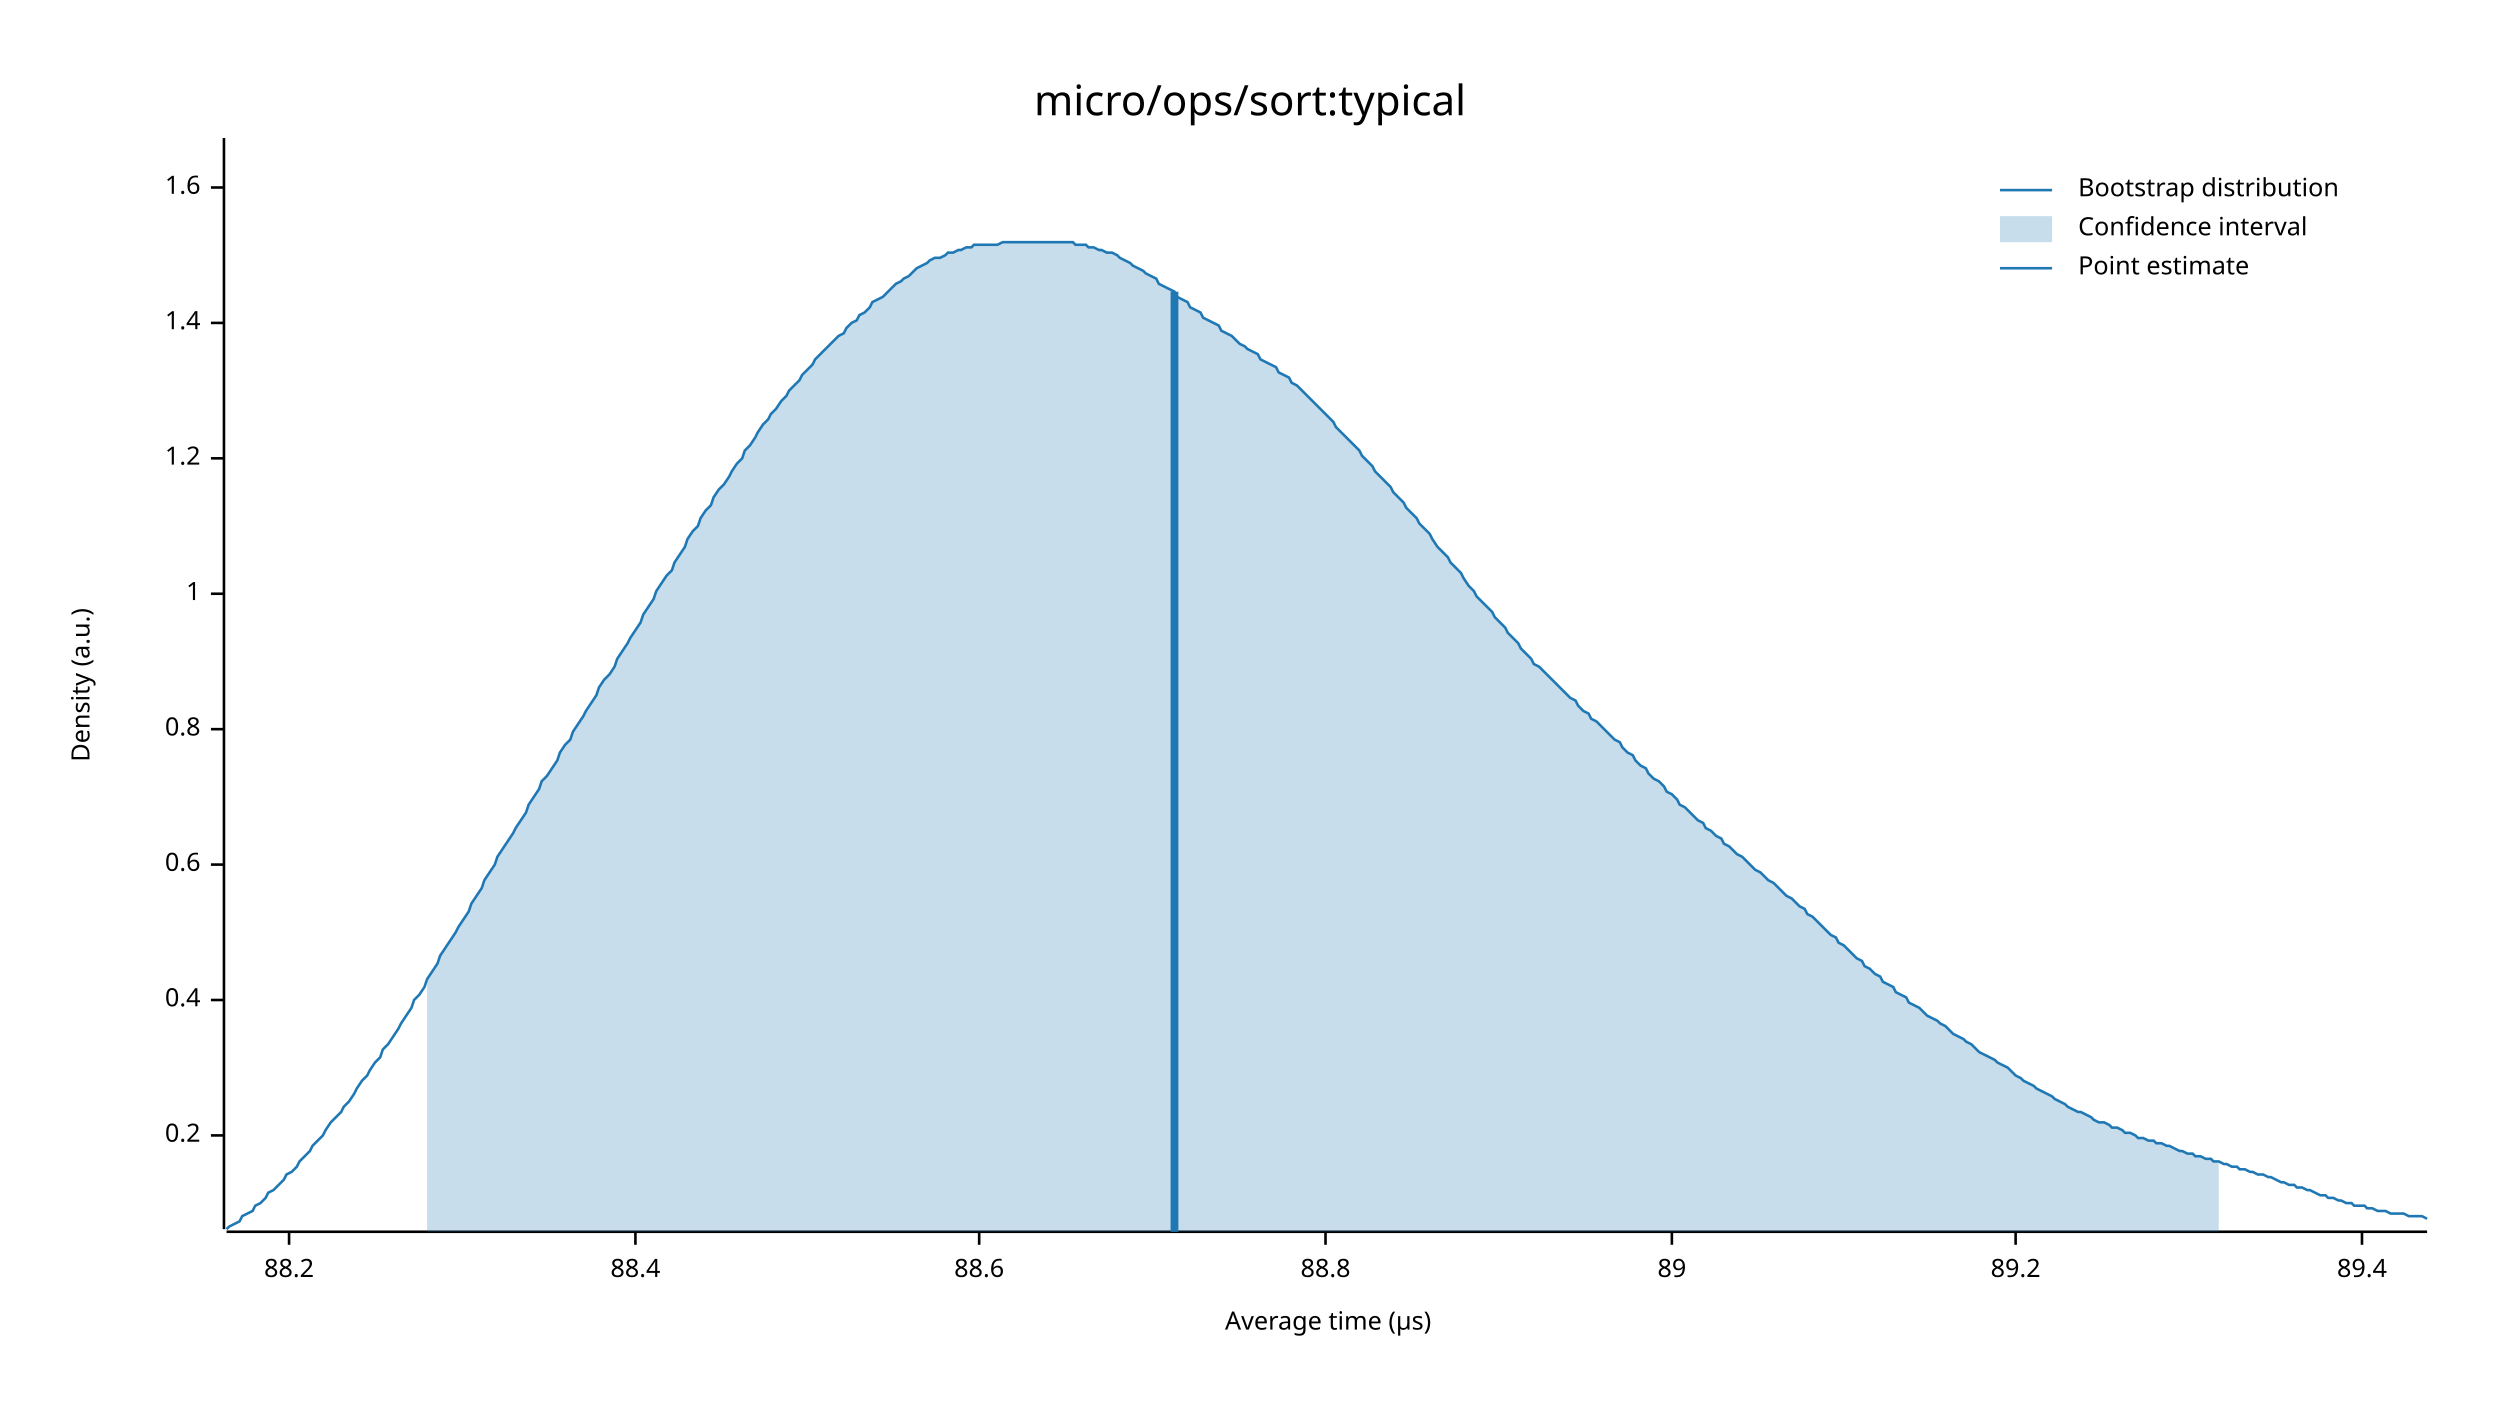
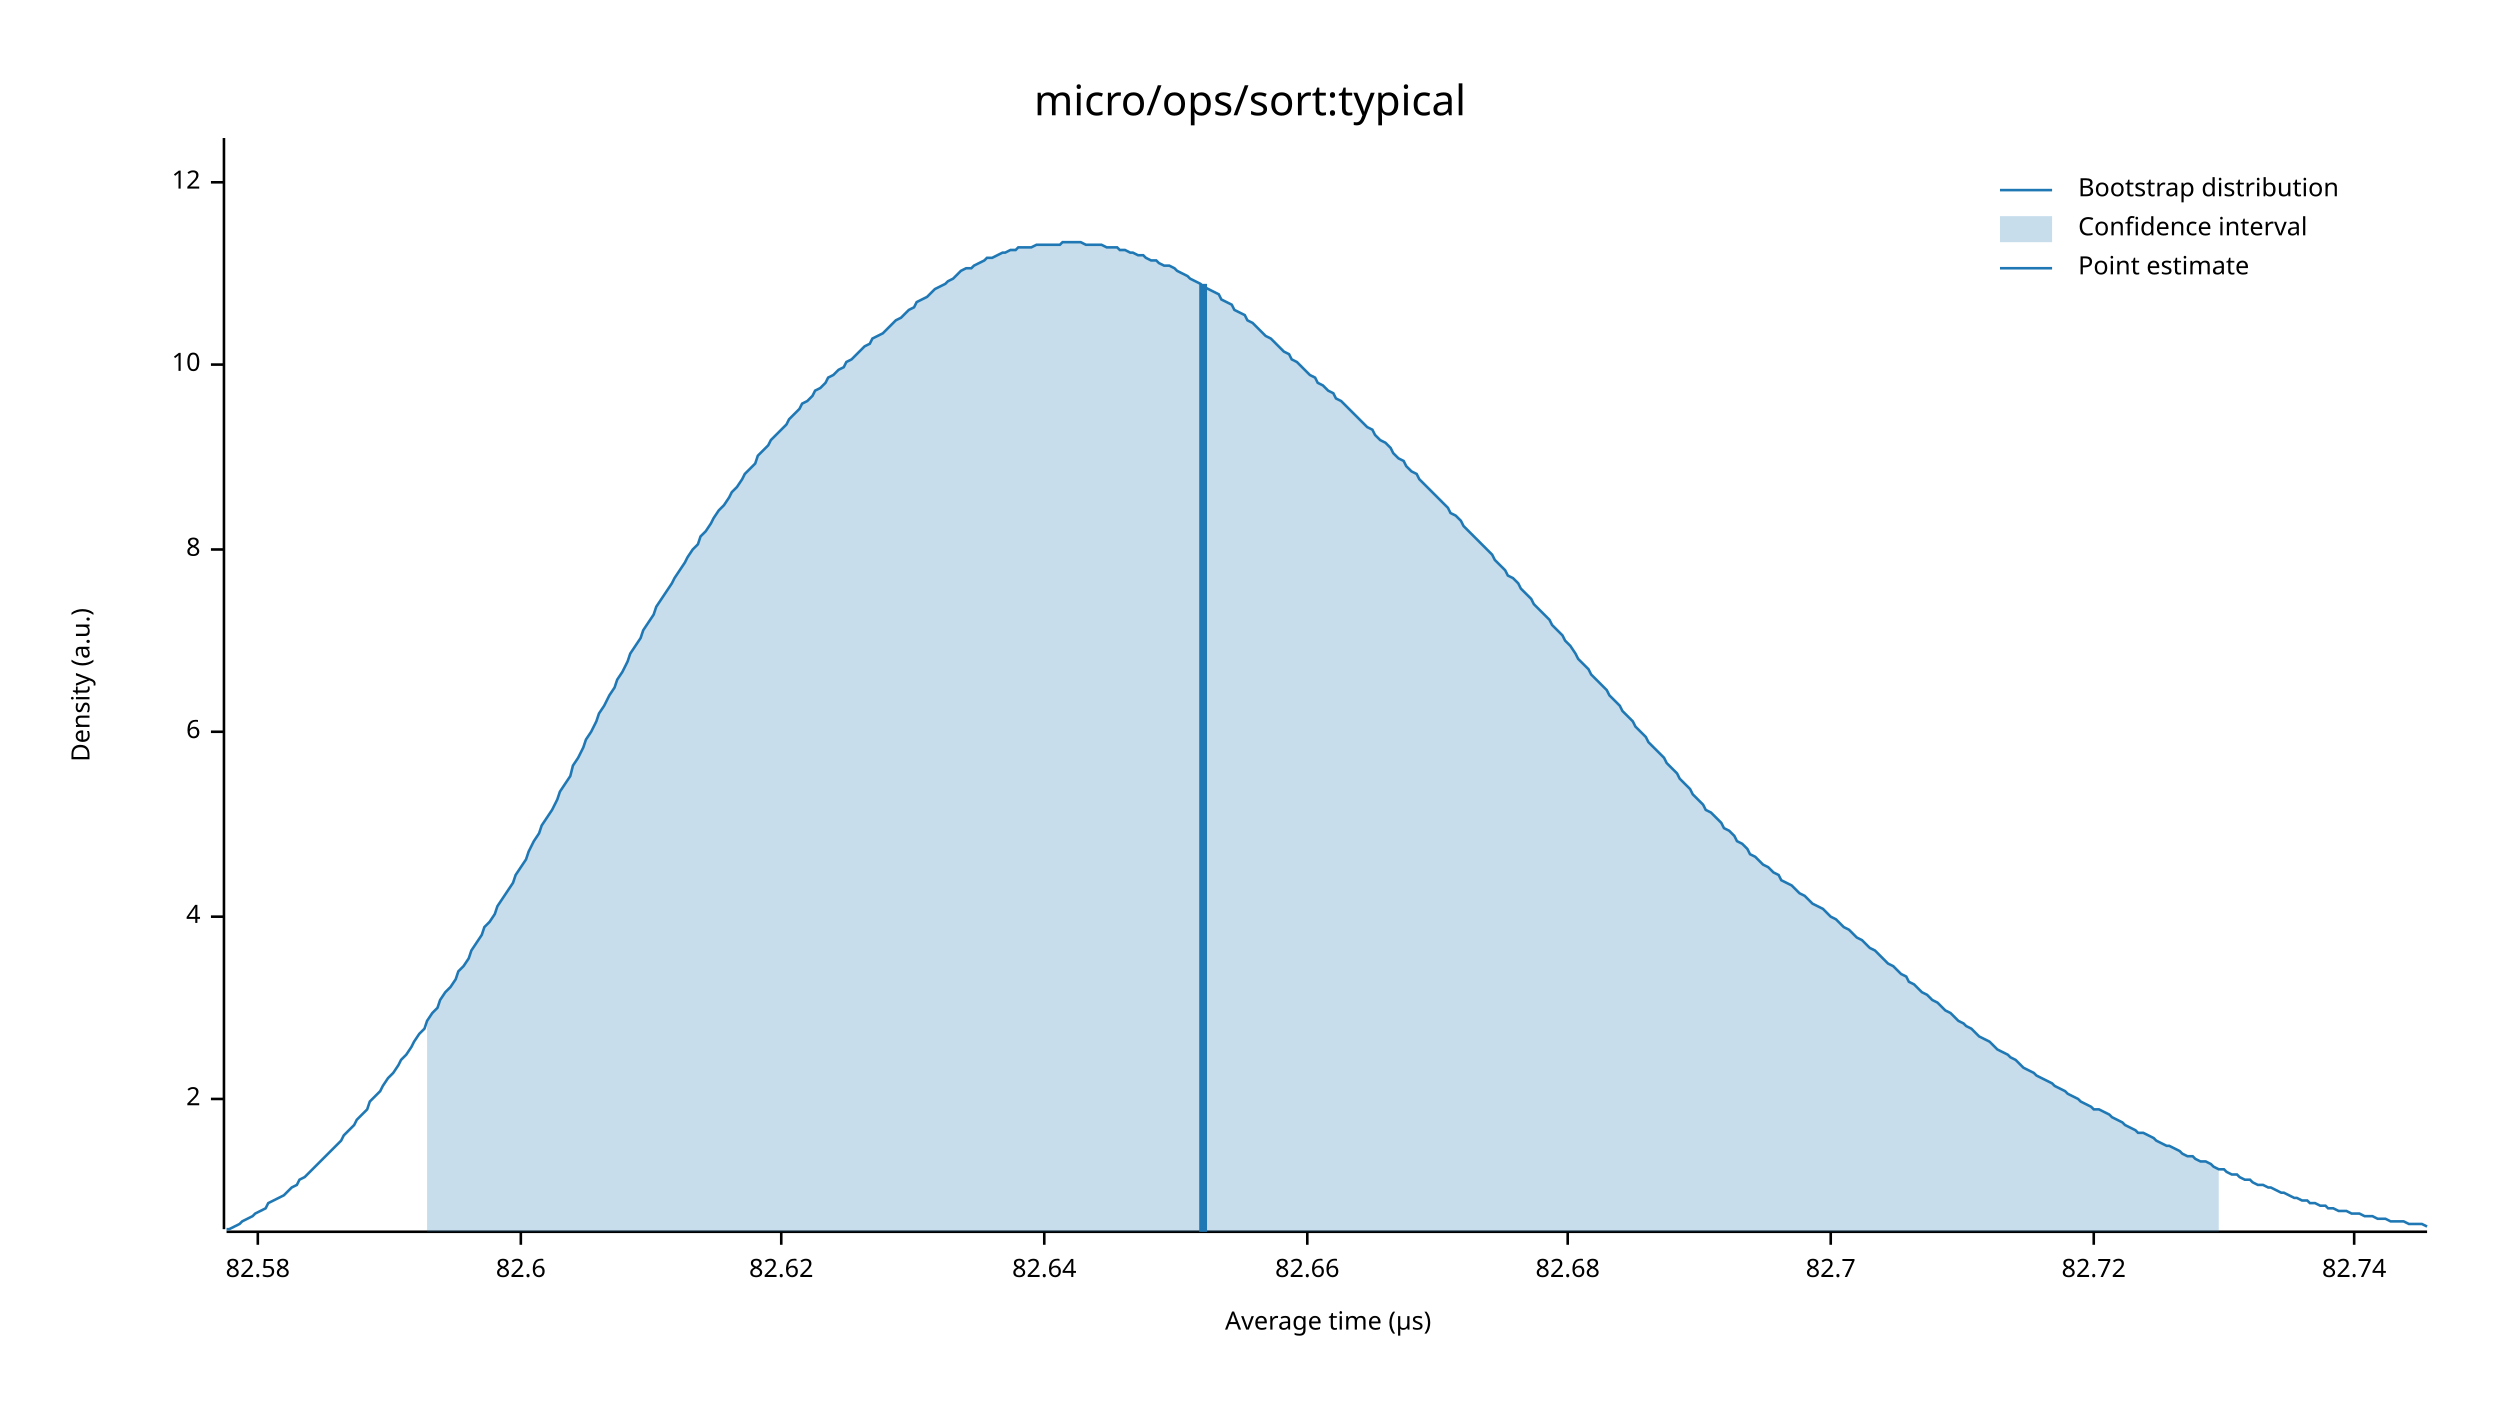
<svg xmlns="http://www.w3.org/2000/svg" width="960" height="540" viewBox="0 0 960 540">
  <text x="480" y="32" dy="0.76em" text-anchor="middle" font-family="sans-serif" font-size="16.129" opacity="1" fill="#000000">
micro/ops/sort:typical
</text>
  <text x="27" y="263" dy="0.76em" text-anchor="middle" font-family="sans-serif" font-size="9.677" opacity="1" fill="#000000" transform="rotate(270, 27, 263)">
Density (a.u.)
</text>
  <text x="510" y="513" dy="-0.5ex" text-anchor="middle" font-family="sans-serif" font-size="9.677" opacity="1" fill="#000000">
Average time (µs)
</text>
  <polyline fill="none" opacity="1" stroke="#000000" stroke-width="1" points="86,53 86,472 " />
-   <text x="77" y="436" dy="0.5ex" text-anchor="end" font-family="sans-serif" font-size="9.677" opacity="1" fill="#000000">
- 0.2
+   <text x="77" y="422" dy="0.5ex" text-anchor="end" font-family="sans-serif" font-size="9.677" opacity="1" fill="#000000">
+ 2
</text>
-   <polyline fill="none" opacity="1" stroke="#000000" stroke-width="1" points="81,436 86,436 " />
-   <text x="77" y="384" dy="0.5ex" text-anchor="end" font-family="sans-serif" font-size="9.677" opacity="1" fill="#000000">
- 0.4
+   <polyline fill="none" opacity="1" stroke="#000000" stroke-width="1" points="81,422 86,422 " />
+   <text x="77" y="352" dy="0.5ex" text-anchor="end" font-family="sans-serif" font-size="9.677" opacity="1" fill="#000000">
+ 4
</text>
-   <polyline fill="none" opacity="1" stroke="#000000" stroke-width="1" points="81,384 86,384 " />
-   <text x="77" y="332" dy="0.5ex" text-anchor="end" font-family="sans-serif" font-size="9.677" opacity="1" fill="#000000">
- 0.6
+   <polyline fill="none" opacity="1" stroke="#000000" stroke-width="1" points="81,352 86,352 " />
+   <text x="77" y="281" dy="0.5ex" text-anchor="end" font-family="sans-serif" font-size="9.677" opacity="1" fill="#000000">
+ 6
</text>
-   <polyline fill="none" opacity="1" stroke="#000000" stroke-width="1" points="81,332 86,332 " />
-   <text x="77" y="280" dy="0.5ex" text-anchor="end" font-family="sans-serif" font-size="9.677" opacity="1" fill="#000000">
- 0.8
+   <polyline fill="none" opacity="1" stroke="#000000" stroke-width="1" points="81,281 86,281 " />
+   <text x="77" y="211" dy="0.5ex" text-anchor="end" font-family="sans-serif" font-size="9.677" opacity="1" fill="#000000">
+ 8
</text>
-   <polyline fill="none" opacity="1" stroke="#000000" stroke-width="1" points="81,280 86,280 " />
-   <text x="77" y="228" dy="0.5ex" text-anchor="end" font-family="sans-serif" font-size="9.677" opacity="1" fill="#000000">
- 1
+   <polyline fill="none" opacity="1" stroke="#000000" stroke-width="1" points="81,211 86,211 " />
+   <text x="77" y="140" dy="0.5ex" text-anchor="end" font-family="sans-serif" font-size="9.677" opacity="1" fill="#000000">
+ 10
</text>
-   <polyline fill="none" opacity="1" stroke="#000000" stroke-width="1" points="81,228 86,228 " />
-   <text x="77" y="176" dy="0.5ex" text-anchor="end" font-family="sans-serif" font-size="9.677" opacity="1" fill="#000000">
- 1.2
+   <polyline fill="none" opacity="1" stroke="#000000" stroke-width="1" points="81,140 86,140 " />
+   <text x="77" y="70" dy="0.5ex" text-anchor="end" font-family="sans-serif" font-size="9.677" opacity="1" fill="#000000">
+ 12
</text>
-   <polyline fill="none" opacity="1" stroke="#000000" stroke-width="1" points="81,176 86,176 " />
-   <text x="77" y="124" dy="0.5ex" text-anchor="end" font-family="sans-serif" font-size="9.677" opacity="1" fill="#000000">
- 1.4
+   <polyline fill="none" opacity="1" stroke="#000000" stroke-width="1" points="81,70 86,70 " />
+   <polyline fill="none" opacity="1" stroke="#000000" stroke-width="1" points="87,473 932,473 " />
+   <text x="99" y="483" dy="0.76em" text-anchor="middle" font-family="sans-serif" font-size="9.677" opacity="1" fill="#000000">
+ 82.58
</text>
-   <polyline fill="none" opacity="1" stroke="#000000" stroke-width="1" points="81,124 86,124 " />
-   <text x="77" y="72" dy="0.5ex" text-anchor="end" font-family="sans-serif" font-size="9.677" opacity="1" fill="#000000">
- 1.6
+   <polyline fill="none" opacity="1" stroke="#000000" stroke-width="1" points="99,473 99,478 " />
+   <text x="200" y="483" dy="0.76em" text-anchor="middle" font-family="sans-serif" font-size="9.677" opacity="1" fill="#000000">
+ 82.6
</text>
-   <polyline fill="none" opacity="1" stroke="#000000" stroke-width="1" points="81,72 86,72 " />
-   <polyline fill="none" opacity="1" stroke="#000000" stroke-width="1" points="87,473 932,473 " />
-   <text x="111" y="483" dy="0.76em" text-anchor="middle" font-family="sans-serif" font-size="9.677" opacity="1" fill="#000000">
- 88.2
+   <polyline fill="none" opacity="1" stroke="#000000" stroke-width="1" points="200,473 200,478 " />
+   <text x="300" y="483" dy="0.76em" text-anchor="middle" font-family="sans-serif" font-size="9.677" opacity="1" fill="#000000">
+ 82.62
</text>
-   <polyline fill="none" opacity="1" stroke="#000000" stroke-width="1" points="111,473 111,478 " />
-   <text x="244" y="483" dy="0.76em" text-anchor="middle" font-family="sans-serif" font-size="9.677" opacity="1" fill="#000000">
- 88.4
+   <polyline fill="none" opacity="1" stroke="#000000" stroke-width="1" points="300,473 300,478 " />
+   <text x="401" y="483" dy="0.76em" text-anchor="middle" font-family="sans-serif" font-size="9.677" opacity="1" fill="#000000">
+ 82.64
</text>
-   <polyline fill="none" opacity="1" stroke="#000000" stroke-width="1" points="244,473 244,478 " />
-   <text x="376" y="483" dy="0.76em" text-anchor="middle" font-family="sans-serif" font-size="9.677" opacity="1" fill="#000000">
- 88.6
+   <polyline fill="none" opacity="1" stroke="#000000" stroke-width="1" points="401,473 401,478 " />
+   <text x="502" y="483" dy="0.76em" text-anchor="middle" font-family="sans-serif" font-size="9.677" opacity="1" fill="#000000">
+ 82.66
</text>
-   <polyline fill="none" opacity="1" stroke="#000000" stroke-width="1" points="376,473 376,478 " />
-   <text x="509" y="483" dy="0.76em" text-anchor="middle" font-family="sans-serif" font-size="9.677" opacity="1" fill="#000000">
- 88.8
+   <polyline fill="none" opacity="1" stroke="#000000" stroke-width="1" points="502,473 502,478 " />
+   <text x="602" y="483" dy="0.76em" text-anchor="middle" font-family="sans-serif" font-size="9.677" opacity="1" fill="#000000">
+ 82.68
</text>
-   <polyline fill="none" opacity="1" stroke="#000000" stroke-width="1" points="509,473 509,478 " />
-   <text x="642" y="483" dy="0.76em" text-anchor="middle" font-family="sans-serif" font-size="9.677" opacity="1" fill="#000000">
- 89
+   <polyline fill="none" opacity="1" stroke="#000000" stroke-width="1" points="602,473 602,478 " />
+   <text x="703" y="483" dy="0.76em" text-anchor="middle" font-family="sans-serif" font-size="9.677" opacity="1" fill="#000000">
+ 82.7
</text>
-   <polyline fill="none" opacity="1" stroke="#000000" stroke-width="1" points="642,473 642,478 " />
-   <text x="774" y="483" dy="0.76em" text-anchor="middle" font-family="sans-serif" font-size="9.677" opacity="1" fill="#000000">
- 89.2
+   <polyline fill="none" opacity="1" stroke="#000000" stroke-width="1" points="703,473 703,478 " />
+   <text x="804" y="483" dy="0.76em" text-anchor="middle" font-family="sans-serif" font-size="9.677" opacity="1" fill="#000000">
+ 82.72
</text>
-   <polyline fill="none" opacity="1" stroke="#000000" stroke-width="1" points="774,473 774,478 " />
-   <text x="907" y="483" dy="0.76em" text-anchor="middle" font-family="sans-serif" font-size="9.677" opacity="1" fill="#000000">
- 89.4
+   <polyline fill="none" opacity="1" stroke="#000000" stroke-width="1" points="804,473 804,478 " />
+   <text x="904" y="483" dy="0.76em" text-anchor="middle" font-family="sans-serif" font-size="9.677" opacity="1" fill="#000000">
+ 82.74
</text>
-   <polyline fill="none" opacity="1" stroke="#000000" stroke-width="1" points="907,473 907,478 " />
-   <polyline fill="none" opacity="1" stroke="#1F78B4" stroke-width="1" points="87,472 88,471 90,470 92,469 93,467 95,466 97,465 98,463 100,462 102,460 103,458 105,457 107,455 109,453 110,451 112,450 114,448 115,446 117,444 119,442 120,440 122,438 124,436 125,434 127,431 129,429 131,427 132,425 134,423 136,420 137,418 139,415 141,413 142,411 144,408 146,406 147,403 149,401 151,398 153,395 154,393 156,390 158,387 159,384 161,382 163,379 164,376 166,373 168,370 169,367 171,364 173,361 175,358 176,356 178,353 180,350 181,347 183,344 185,341 186,338 188,335 190,332 191,329 193,326 195,323 197,320 198,318 200,315 202,312 203,309 205,306 207,303 208,300 210,298 212,295 214,292 215,289 217,286 219,284 220,281 222,278 224,275 225,273 227,270 229,267 230,264 232,261 234,259 236,256 237,253 239,250 241,247 242,245 244,242 246,239 247,236 249,233 251,230 252,227 254,224 256,221 258,219 259,216 261,213 263,210 264,207 266,204 268,202 269,199 271,196 273,194 274,191 276,188 278,186 280,183 281,181 283,178 285,176 286,173 288,171 290,168 291,166 293,163 295,161 296,159 298,157 300,154 302,152 303,150 305,148 307,146 308,144 310,142 312,140 313,138 315,136 317,134 318,133 320,131 322,129 324,128 325,126 327,124 329,123 330,121 332,120 334,118 335,116 337,115 339,114 341,112 342,111 344,109 346,108 347,107 349,106 351,104 352,103 354,102 356,101 357,100 359,99 361,99 363,98 364,97 366,97 368,96 369,96 371,95 373,95 374,94 376,94 378,94 379,94 381,94 383,94 385,93 386,93 388,93 390,93 391,93 393,93 395,93 396,93 398,93 400,93 401,93 403,93 405,93 407,93 408,93 410,93 412,93 413,94 415,94 417,94 418,95 420,95 422,96 423,96 425,97 427,97 429,98 430,99 432,100 434,101 435,102 437,103 439,104 440,105 442,106 444,107 445,109 447,110 449,111 451,112 452,114 454,115 456,116 457,118 459,119 461,120 462,122 464,123 466,124 468,125 469,127 471,128 473,129 474,130 476,132 478,133 479,134 481,135 483,136 484,138 486,139 488,140 490,141 491,143 493,144 495,145 496,147 498,148 500,150 501,151 503,153 505,155 506,156 508,158 510,160 512,162 513,164 515,166 517,168 518,169 520,171 522,173 523,175 525,177 527,179 528,181 530,183 532,185 534,187 535,189 537,191 539,193 540,195 542,197 544,199 545,201 547,203 549,205 550,207 552,210 554,212 556,214 557,216 559,218 561,220 562,222 564,225 566,227 567,229 569,231 571,233 573,235 574,237 576,239 578,241 579,243 581,245 583,247 584,249 586,251 588,253 589,255 591,256 593,258 595,260 596,261 598,263 600,265 601,266 603,268 605,269 606,271 608,273 610,274 611,276 613,277 615,279 617,281 618,282 620,284 622,285 623,287 625,289 627,290 628,292 630,294 632,295 633,297 635,299 637,300 639,302 640,304 642,305 644,307 645,309 647,310 649,312 650,313 652,315 654,316 655,318 657,319 659,321 661,322 662,324 664,325 666,327 667,328 669,329 671,331 672,332 674,334 676,335 677,336 679,338 681,339 683,341 684,342 686,344 688,345 689,346 691,348 693,349 694,351 696,352 698,354 700,356 701,357 703,359 705,360 706,362 708,363 710,365 711,366 713,368 715,369 716,371 718,372 720,374 722,375 723,377 725,378 727,379 728,381 730,382 732,383 733,385 735,386 737,387 738,388 740,390 742,391 744,392 745,393 747,394 749,396 750,397 752,398 754,399 755,400 757,401 759,403 760,404 762,405 764,406 766,407 767,408 769,409 771,410 772,411 774,413 776,414 777,415 779,416 781,417 782,418 784,419 786,420 788,421 789,422 791,423 793,424 794,425 796,426 798,427 799,427 801,428 803,429 804,430 806,431 808,431 810,432 811,433 813,433 815,434 816,435 818,435 820,436 821,437 823,437 825,438 827,438 828,439 830,439 832,440 833,440 835,441 837,442 838,442 840,443 842,443 843,444 845,444 847,445 849,445 850,446 852,446 854,447 855,447 857,448 859,448 860,449 862,449 864,450 865,450 867,451 869,451 871,452 872,452 874,453 876,454 877,454 879,455 881,455 882,456 884,456 886,457 887,457 889,458 891,459 893,459 894,460 896,460 898,461 899,461 901,462 903,462 904,463 906,463 908,463 909,464 911,464 913,465 915,465 916,465 918,466 920,466 921,466 923,466 925,467 926,467 928,467 930,467 932,468 " />
-   <polygon opacity="0.25" fill="#1F78B4" points="164,376 166,373 168,370 169,367 171,364 173,361 175,358 176,356 178,353 180,350 181,347 183,344 185,341 186,338 188,335 190,332 191,329 193,326 195,323 197,320 198,318 200,315 202,312 203,309 205,306 207,303 208,300 210,298 212,295 214,292 215,289 217,286 219,284 220,281 222,278 224,275 225,273 227,270 229,267 230,264 232,261 234,259 236,256 237,253 239,250 241,247 242,245 244,242 246,239 247,236 249,233 251,230 252,227 254,224 256,221 258,219 259,216 261,213 263,210 264,207 266,204 268,202 269,199 271,196 273,194 274,191 276,188 278,186 280,183 281,181 283,178 285,176 286,173 288,171 290,168 291,166 293,163 295,161 296,159 298,157 300,154 302,152 303,150 305,148 307,146 308,144 310,142 312,140 313,138 315,136 317,134 318,133 320,131 322,129 324,128 325,126 327,124 329,123 330,121 332,120 334,118 335,116 337,115 339,114 341,112 342,111 344,109 346,108 347,107 349,106 351,104 352,103 354,102 356,101 357,100 359,99 361,99 363,98 364,97 366,97 368,96 369,96 371,95 373,95 374,94 376,94 378,94 379,94 381,94 383,94 385,93 386,93 388,93 390,93 391,93 393,93 395,93 396,93 398,93 400,93 401,93 403,93 405,93 407,93 408,93 410,93 412,93 413,94 415,94 417,94 418,95 420,95 422,96 423,96 425,97 427,97 429,98 430,99 432,100 434,101 435,102 437,103 439,104 440,105 442,106 444,107 445,109 447,110 449,111 451,112 452,114 454,115 456,116 457,118 459,119 461,120 462,122 464,123 466,124 468,125 469,127 471,128 473,129 474,130 476,132 478,133 479,134 481,135 483,136 484,138 486,139 488,140 490,141 491,143 493,144 495,145 496,147 498,148 500,150 501,151 503,153 505,155 506,156 508,158 510,160 512,162 513,164 515,166 517,168 518,169 520,171 522,173 523,175 525,177 527,179 528,181 530,183 532,185 534,187 535,189 537,191 539,193 540,195 542,197 544,199 545,201 547,203 549,205 550,207 552,210 554,212 556,214 557,216 559,218 561,220 562,222 564,225 566,227 567,229 569,231 571,233 573,235 574,237 576,239 578,241 579,243 581,245 583,247 584,249 586,251 588,253 589,255 591,256 593,258 595,260 596,261 598,263 600,265 601,266 603,268 605,269 606,271 608,273 610,274 611,276 613,277 615,279 617,281 618,282 620,284 622,285 623,287 625,289 627,290 628,292 630,294 632,295 633,297 635,299 637,300 639,302 640,304 642,305 644,307 645,309 647,310 649,312 650,313 652,315 654,316 655,318 657,319 659,321 661,322 662,324 664,325 666,327 667,328 669,329 671,331 672,332 674,334 676,335 677,336 679,338 681,339 683,341 684,342 686,344 688,345 689,346 691,348 693,349 694,351 696,352 698,354 700,356 701,357 703,359 705,360 706,362 708,363 710,365 711,366 713,368 715,369 716,371 718,372 720,374 722,375 723,377 725,378 727,379 728,381 730,382 732,383 733,385 735,386 737,387 738,388 740,390 742,391 744,392 745,393 747,394 749,396 750,397 752,398 754,399 755,400 757,401 759,403 760,404 762,405 764,406 766,407 767,408 769,409 771,410 772,411 774,413 776,414 777,415 779,416 781,417 782,418 784,419 786,420 788,421 789,422 791,423 793,424 794,425 796,426 798,427 799,427 801,428 803,429 804,430 806,431 808,431 810,432 811,433 813,433 815,434 816,435 818,435 820,436 821,437 823,437 825,438 827,438 828,439 830,439 832,440 833,440 835,441 837,442 838,442 840,443 842,443 843,444 845,444 847,445 849,445 850,446 852,446 852,473 164,473 " />
-   <polyline fill="none" opacity="1" stroke="#1F78B4" stroke-width="3" points="451,473 451,112 " />
+   <polyline fill="none" opacity="1" stroke="#000000" stroke-width="1" points="904,473 904,478 " />
+   <polyline fill="none" opacity="1" stroke="#1F78B4" stroke-width="1" points="87,472 88,472 90,471 92,470 93,469 95,468 97,467 98,466 100,465 102,464 103,462 105,461 107,460 109,459 110,458 112,456 114,455 115,453 117,452 119,450 120,449 122,447 124,445 125,444 127,442 129,440 131,438 132,436 134,434 136,432 137,430 139,428 141,426 142,423 144,421 146,419 147,417 149,414 151,412 153,409 154,407 156,405 158,402 159,400 161,397 163,395 164,392 166,389 168,387 169,384 171,381 173,379 175,376 176,373 178,371 180,368 181,365 183,362 185,359 186,356 188,354 190,351 191,348 193,345 195,342 197,339 198,336 200,333 202,330 203,327 205,323 207,320 208,317 210,314 212,311 214,307 215,304 217,301 219,298 220,294 222,291 224,287 225,284 227,281 229,277 230,274 232,271 234,267 236,264 237,261 239,258 241,254 242,251 244,248 246,245 247,242 249,239 251,236 252,233 254,230 256,227 258,224 259,222 261,219 263,216 264,214 266,211 268,209 269,206 271,204 273,201 274,199 276,196 278,194 280,191 281,189 283,187 285,184 286,182 288,180 290,178 291,175 293,173 295,171 296,169 298,167 300,165 302,163 303,161 305,159 307,157 308,155 310,154 312,152 313,150 315,149 317,147 318,145 320,144 322,142 324,141 325,139 327,138 329,136 330,135 332,133 334,132 335,130 337,129 339,128 341,126 342,125 344,123 346,122 347,121 349,119 351,118 352,116 354,115 356,114 357,113 359,111 361,110 363,109 364,108 366,107 368,105 369,104 371,103 373,103 374,102 376,101 378,100 379,99 381,99 383,98 385,97 386,97 388,96 390,96 391,95 393,95 395,95 396,95 398,94 400,94 401,94 403,94 405,94 407,94 408,93 410,93 412,93 413,93 415,93 417,94 418,94 420,94 422,94 423,94 425,95 427,95 429,95 430,96 432,96 434,97 435,97 437,98 439,98 440,99 442,100 444,100 445,101 447,102 449,102 451,103 452,104 454,105 456,106 457,107 459,108 461,109 462,110 464,111 466,112 468,113 469,115 471,116 473,117 474,119 476,120 478,121 479,123 481,124 483,126 484,127 486,129 488,130 490,132 491,133 493,135 495,136 496,138 498,139 500,141 501,142 503,144 505,145 506,147 508,148 510,150 512,151 513,153 515,154 517,156 518,157 520,159 522,161 523,162 525,164 527,165 528,167 530,169 532,170 534,172 535,174 537,176 539,177 540,179 542,181 544,182 545,184 547,186 549,188 550,189 552,191 554,193 556,195 557,197 559,198 561,200 562,202 564,204 566,206 567,207 569,209 571,211 573,213 574,215 576,217 578,219 579,221 581,222 583,224 584,226 586,228 588,230 589,232 591,234 593,236 595,238 596,240 598,242 600,244 601,246 603,248 605,251 606,253 608,255 610,257 611,259 613,261 615,263 617,265 618,267 620,269 622,271 623,273 625,275 627,277 628,279 630,281 632,283 633,285 635,287 637,289 639,291 640,293 642,295 644,297 645,299 647,301 649,303 650,305 652,307 654,309 655,311 657,312 659,314 661,316 662,318 664,319 666,321 667,323 669,324 671,326 672,328 674,329 676,331 677,332 679,333 681,335 683,336 684,338 686,339 688,340 689,341 691,343 693,344 694,345 696,347 698,348 700,349 701,350 703,352 705,353 706,354 708,356 710,357 711,358 713,360 715,361 716,362 718,364 720,365 722,367 723,368 725,370 727,371 728,372 730,374 732,375 733,377 735,378 737,380 738,381 740,382 742,384 744,385 745,386 747,388 749,389 750,390 752,392 754,393 755,394 757,395 759,397 760,398 762,399 764,400 766,402 767,403 769,404 771,405 772,406 774,407 776,409 777,410 779,411 781,412 782,413 784,414 786,415 788,416 789,417 791,418 793,419 794,420 796,421 798,422 799,423 801,424 803,425 804,426 806,426 808,427 810,428 811,429 813,430 815,431 816,432 818,433 820,434 821,435 823,435 825,436 827,437 828,438 830,439 832,440 833,440 835,441 837,442 838,443 840,444 842,444 843,445 845,446 847,446 849,447 850,448 852,449 854,449 855,450 857,451 859,451 860,452 862,453 864,453 865,454 867,455 869,455 871,456 872,456 874,457 876,458 877,458 879,459 881,460 882,460 884,461 886,461 887,462 889,462 891,463 893,463 894,464 896,464 898,465 899,465 901,465 903,466 904,466 906,466 908,467 909,467 911,467 913,468 915,468 916,468 918,469 920,469 921,469 923,469 925,470 926,470 928,470 930,470 932,471 " />
+   <polygon opacity="0.25" fill="#1F78B4" points="164,392 166,389 168,387 169,384 171,381 173,379 175,376 176,373 178,371 180,368 181,365 183,362 185,359 186,356 188,354 190,351 191,348 193,345 195,342 197,339 198,336 200,333 202,330 203,327 205,323 207,320 208,317 210,314 212,311 214,307 215,304 217,301 219,298 220,294 222,291 224,287 225,284 227,281 229,277 230,274 232,271 234,267 236,264 237,261 239,258 241,254 242,251 244,248 246,245 247,242 249,239 251,236 252,233 254,230 256,227 258,224 259,222 261,219 263,216 264,214 266,211 268,209 269,206 271,204 273,201 274,199 276,196 278,194 280,191 281,189 283,187 285,184 286,182 288,180 290,178 291,175 293,173 295,171 296,169 298,167 300,165 302,163 303,161 305,159 307,157 308,155 310,154 312,152 313,150 315,149 317,147 318,145 320,144 322,142 324,141 325,139 327,138 329,136 330,135 332,133 334,132 335,130 337,129 339,128 341,126 342,125 344,123 346,122 347,121 349,119 351,118 352,116 354,115 356,114 357,113 359,111 361,110 363,109 364,108 366,107 368,105 369,104 371,103 373,103 374,102 376,101 378,100 379,99 381,99 383,98 385,97 386,97 388,96 390,96 391,95 393,95 395,95 396,95 398,94 400,94 401,94 403,94 405,94 407,94 408,93 410,93 412,93 413,93 415,93 417,94 418,94 420,94 422,94 423,94 425,95 427,95 429,95 430,96 432,96 434,97 435,97 437,98 439,98 440,99 442,100 444,100 445,101 447,102 449,102 451,103 452,104 454,105 456,106 457,107 459,108 461,109 462,110 464,111 466,112 468,113 469,115 471,116 473,117 474,119 476,120 478,121 479,123 481,124 483,126 484,127 486,129 488,130 490,132 491,133 493,135 495,136 496,138 498,139 500,141 501,142 503,144 505,145 506,147 508,148 510,150 512,151 513,153 515,154 517,156 518,157 520,159 522,161 523,162 525,164 527,165 528,167 530,169 532,170 534,172 535,174 537,176 539,177 540,179 542,181 544,182 545,184 547,186 549,188 550,189 552,191 554,193 556,195 557,197 559,198 561,200 562,202 564,204 566,206 567,207 569,209 571,211 573,213 574,215 576,217 578,219 579,221 581,222 583,224 584,226 586,228 588,230 589,232 591,234 593,236 595,238 596,240 598,242 600,244 601,246 603,248 605,251 606,253 608,255 610,257 611,259 613,261 615,263 617,265 618,267 620,269 622,271 623,273 625,275 627,277 628,279 630,281 632,283 633,285 635,287 637,289 639,291 640,293 642,295 644,297 645,299 647,301 649,303 650,305 652,307 654,309 655,311 657,312 659,314 661,316 662,318 664,319 666,321 667,323 669,324 671,326 672,328 674,329 676,331 677,332 679,333 681,335 683,336 684,338 686,339 688,340 689,341 691,343 693,344 694,345 696,347 698,348 700,349 701,350 703,352 705,353 706,354 708,356 710,357 711,358 713,360 715,361 716,362 718,364 720,365 722,367 723,368 725,370 727,371 728,372 730,374 732,375 733,377 735,378 737,380 738,381 740,382 742,384 744,385 745,386 747,388 749,389 750,390 752,392 754,393 755,394 757,395 759,397 760,398 762,399 764,400 766,402 767,403 769,404 771,405 772,406 774,407 776,409 777,410 779,411 781,412 782,413 784,414 786,415 788,416 789,417 791,418 793,419 794,420 796,421 798,422 799,423 801,424 803,425 804,426 806,426 808,427 810,428 811,429 813,430 815,431 816,432 818,433 820,434 821,435 823,435 825,436 827,437 828,438 830,439 832,440 833,440 835,441 837,442 838,443 840,444 842,444 843,445 845,446 847,446 849,447 850,448 852,449 852,473 164,473 " />
+   <polyline fill="none" opacity="1" stroke="#1F78B4" stroke-width="3" points="462,473 462,109 " />
  <text x="798" y="68" dy="0.76em" text-anchor="start" font-family="sans-serif" font-size="9.677" opacity="1" fill="#000000">
Bootstrap distribution
</text>
  <text x="798" y="83" dy="0.76em" text-anchor="start" font-family="sans-serif" font-size="9.677" opacity="1" fill="#000000">
Confidence interval
</text>
  <text x="798" y="98" dy="0.76em" text-anchor="start" font-family="sans-serif" font-size="9.677" opacity="1" fill="#000000">
Point estimate
</text>
  <polyline fill="none" opacity="1" stroke="#1F78B4" stroke-width="1" points="768,73 788,73 " />
  <rect x="768" y="83" width="20" height="10" opacity="0.25" fill="#1F78B4" stroke="none" />
  <polyline fill="none" opacity="1" stroke="#1F78B4" stroke-width="1" points="768,103 788,103 " />
</svg>
